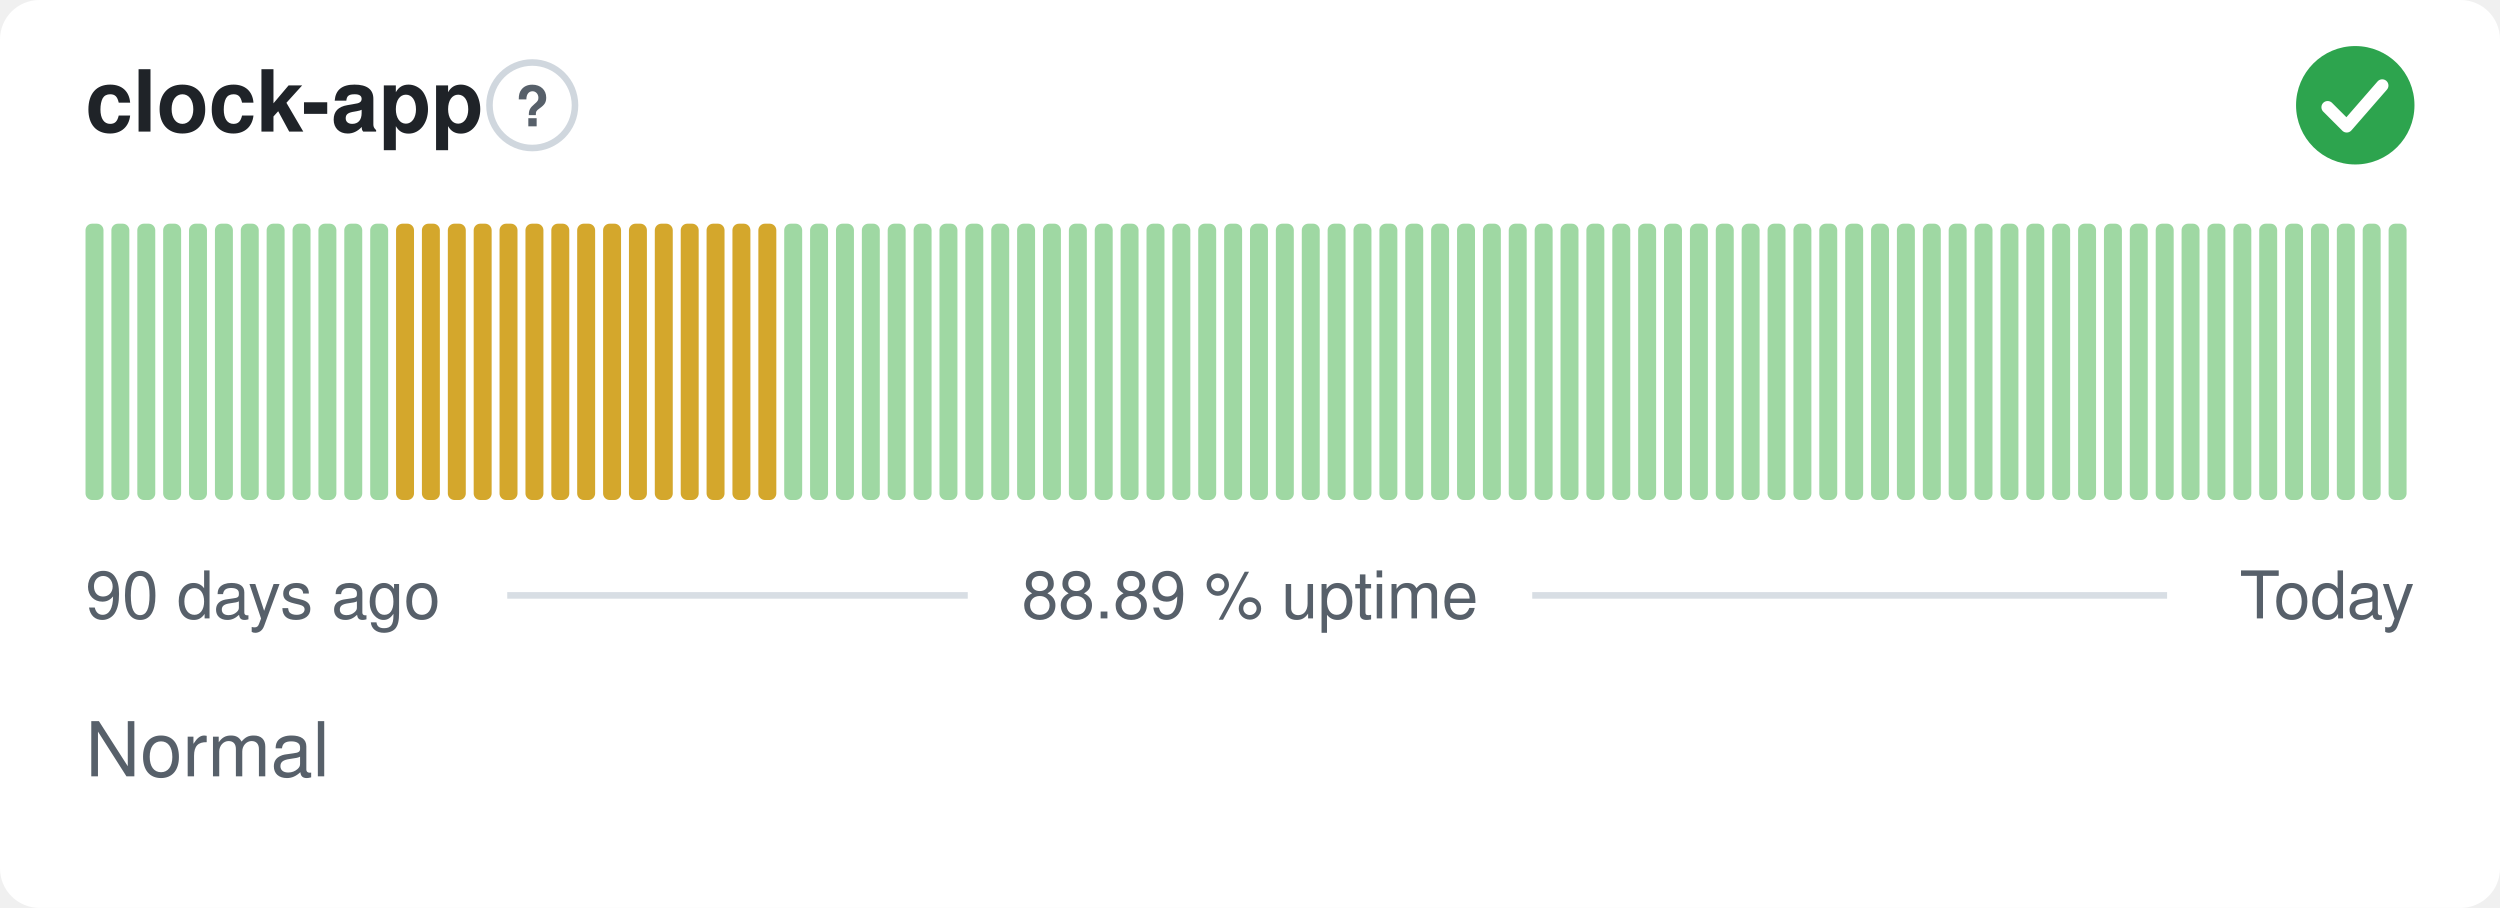
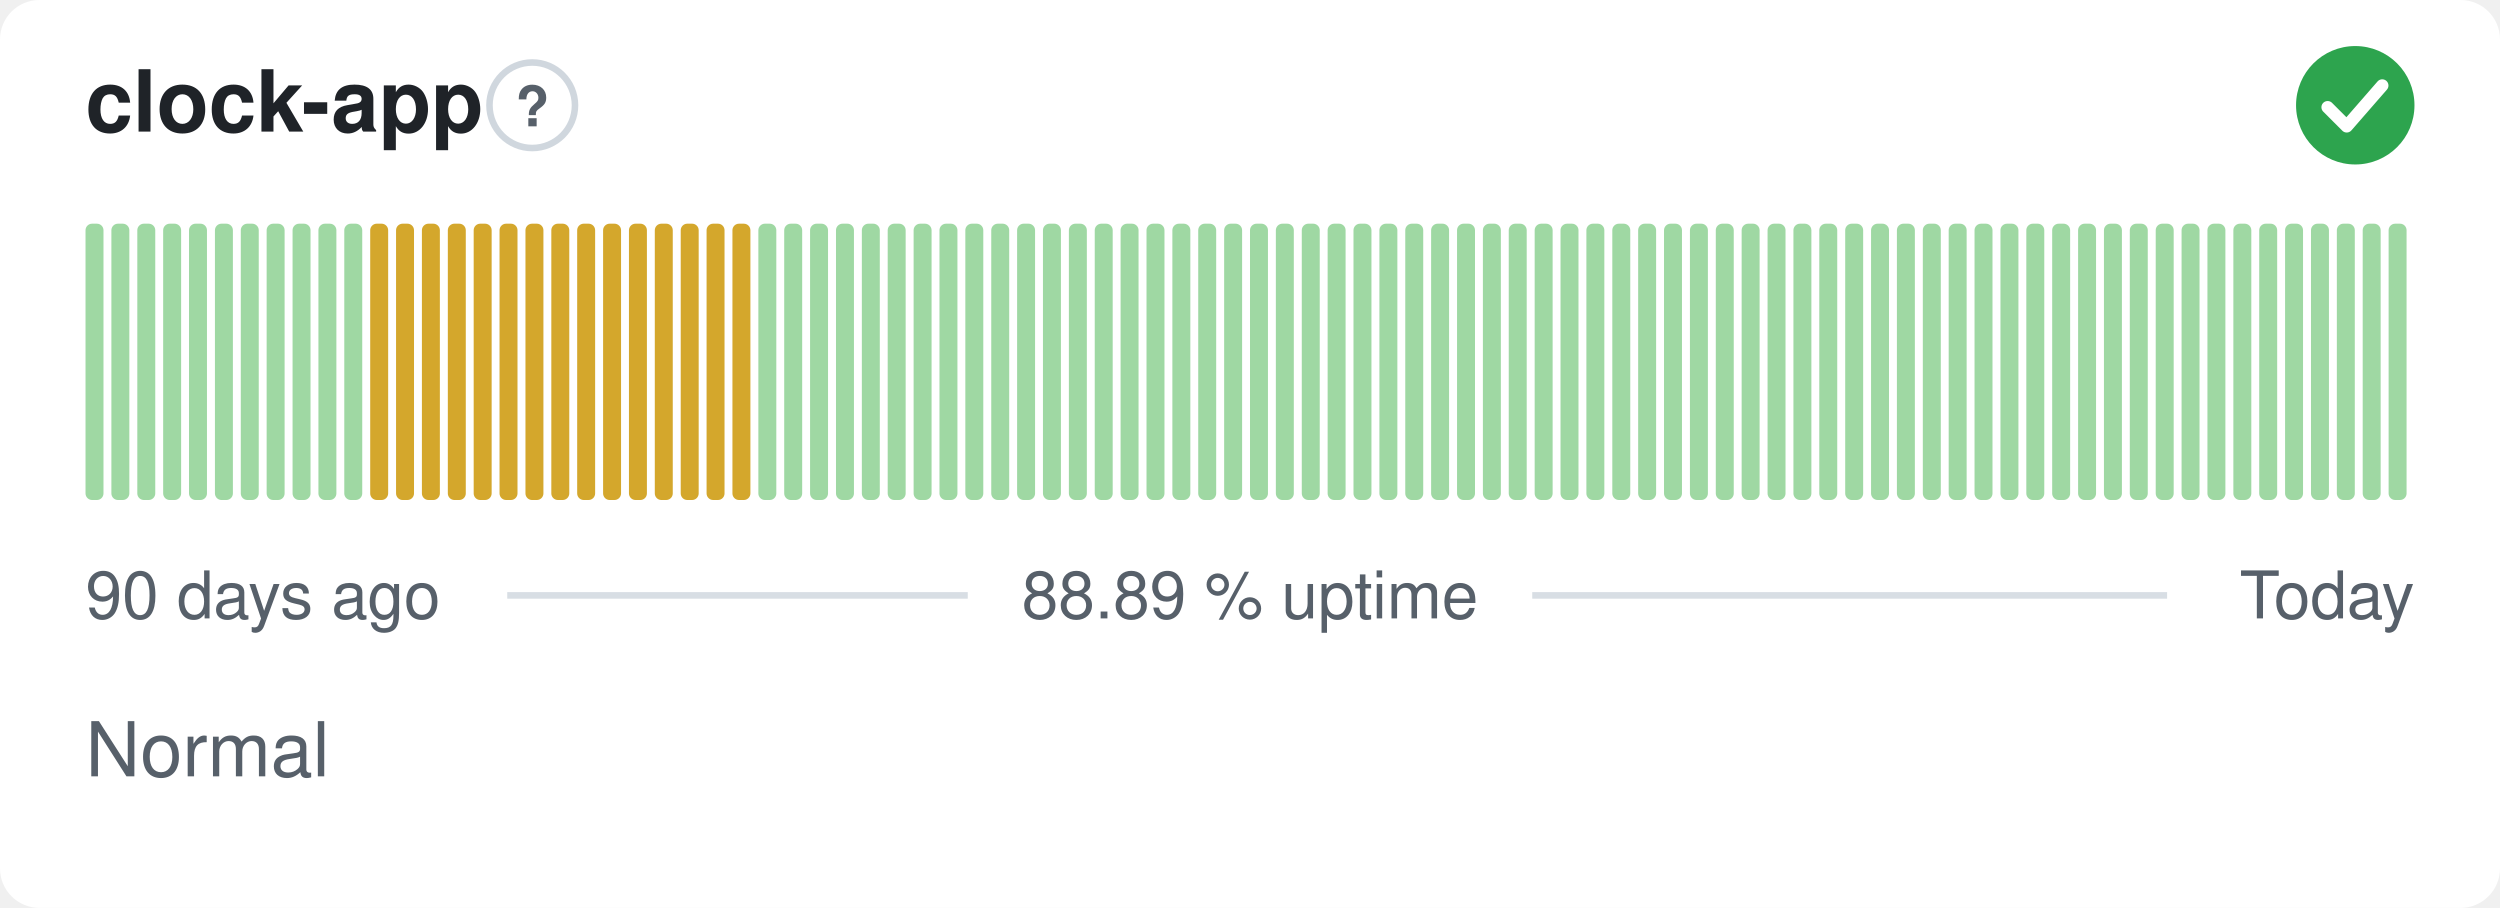
<svg xmlns="http://www.w3.org/2000/svg" width="380" height="138" viewBox="0 0 380 138" role="img" aria-label="clock-app: Normal, 88.89 % uptime over the last 90 days" font-family="-apple-system,BlinkMacSystemFont,'Segoe UI',Helvetica,Arial,sans-serif">
  <style>
    @media (prefers-color-scheme: dark) {
      .bg { fill: #0d1117 }
      .title { fill: #e6edf3 }
      .muted { fill: #8b949e }
      .hint { stroke: #30363d }
      .rule { stroke: #30363d }
      .nodata { fill: #21262d }
    }
  </style>
  <rect class="bg" width="380" height="138" rx="6" fill="#ffffff" />
  <text class="title" x="13" y="20" font-size="13" font-weight="600" fill="#1f2328">clock-app</text>
  <circle class="hint" cx="80.9" cy="16" r="6.5" fill="none" stroke="#d0d7de" stroke-width="1" />
  <text class="muted" x="80.9" y="19.2" text-anchor="middle" font-size="8.5" font-weight="700" fill="#57606a">?</text>
  <circle cx="358" cy="16" r="9" fill="#2da44e" />
  <path d="M353.80 16.30l2.90 2.90 5.40 -6.20" fill="none" stroke="#fff" stroke-width="1.89" stroke-linecap="round" stroke-linejoin="round" />
  <rect x="13.00" y="34.00" width="2.73" height="42.00" rx="1" fill="#9fd8a3" />
  <rect x="16.93" y="34.00" width="2.73" height="42.00" rx="1" fill="#9fd8a3" />
  <rect x="20.87" y="34.00" width="2.73" height="42.00" rx="1" fill="#9fd8a3" />
  <rect x="24.80" y="34.00" width="2.73" height="42.00" rx="1" fill="#9fd8a3" />
  <rect x="28.73" y="34.00" width="2.73" height="42.00" rx="1" fill="#9fd8a3" />
  <rect x="32.67" y="34.00" width="2.73" height="42.00" rx="1" fill="#9fd8a3" />
  <rect x="36.60" y="34.00" width="2.73" height="42.00" rx="1" fill="#9fd8a3" />
  <rect x="40.53" y="34.00" width="2.73" height="42.00" rx="1" fill="#9fd8a3" />
  <rect x="44.47" y="34.00" width="2.73" height="42.00" rx="1" fill="#9fd8a3" />
  <rect x="48.40" y="34.00" width="2.73" height="42.00" rx="1" fill="#9fd8a3" />
  <rect x="52.33" y="34.00" width="2.73" height="42.00" rx="1" fill="#9fd8a3" />
-   <rect x="56.27" y="34.00" width="2.73" height="42.00" rx="1" fill="#9fd8a3" />
+   <rect x="56.27" y="34.00" width="2.73" height="42.00" rx="1" fill="#d4a72c" />
  <rect x="60.20" y="34.00" width="2.73" height="42.00" rx="1" fill="#d4a72c" />
  <rect x="64.13" y="34.00" width="2.73" height="42.00" rx="1" fill="#d4a72c" />
  <rect x="68.07" y="34.00" width="2.73" height="42.00" rx="1" fill="#d4a72c" />
  <rect x="72.00" y="34.00" width="2.73" height="42.00" rx="1" fill="#d4a72c" />
  <rect x="75.93" y="34.00" width="2.73" height="42.00" rx="1" fill="#d4a72c" />
  <rect x="79.87" y="34.00" width="2.73" height="42.00" rx="1" fill="#d4a72c" />
  <rect x="83.80" y="34.00" width="2.73" height="42.00" rx="1" fill="#d4a72c" />
  <rect x="87.73" y="34.00" width="2.73" height="42.00" rx="1" fill="#d4a72c" />
  <rect x="91.67" y="34.00" width="2.73" height="42.00" rx="1" fill="#d4a72c" />
  <rect x="95.60" y="34.00" width="2.73" height="42.00" rx="1" fill="#d4a72c" />
  <rect x="99.53" y="34.00" width="2.73" height="42.00" rx="1" fill="#d4a72c" />
  <rect x="103.47" y="34.00" width="2.73" height="42.00" rx="1" fill="#d4a72c" />
  <rect x="107.40" y="34.00" width="2.73" height="42.00" rx="1" fill="#d4a72c" />
  <rect x="111.33" y="34.00" width="2.73" height="42.00" rx="1" fill="#d4a72c" />
-   <rect x="115.27" y="34.00" width="2.73" height="42.00" rx="1" fill="#d4a72c" />
+   <rect x="115.27" y="34.00" width="2.73" height="42.00" rx="1" fill="#9fd8a3" />
  <rect x="119.20" y="34.00" width="2.73" height="42.00" rx="1" fill="#9fd8a3" />
  <rect x="123.13" y="34.00" width="2.73" height="42.00" rx="1" fill="#9fd8a3" />
  <rect x="127.07" y="34.00" width="2.73" height="42.00" rx="1" fill="#9fd8a3" />
  <rect x="131.00" y="34.00" width="2.73" height="42.00" rx="1" fill="#9fd8a3" />
  <rect x="134.93" y="34.00" width="2.73" height="42.00" rx="1" fill="#9fd8a3" />
  <rect x="138.87" y="34.00" width="2.73" height="42.00" rx="1" fill="#9fd8a3" />
  <rect x="142.80" y="34.00" width="2.73" height="42.00" rx="1" fill="#9fd8a3" />
  <rect x="146.73" y="34.00" width="2.73" height="42.00" rx="1" fill="#9fd8a3" />
  <rect x="150.67" y="34.00" width="2.73" height="42.00" rx="1" fill="#9fd8a3" />
  <rect x="154.60" y="34.00" width="2.73" height="42.00" rx="1" fill="#9fd8a3" />
  <rect x="158.53" y="34.00" width="2.73" height="42.00" rx="1" fill="#9fd8a3" />
  <rect x="162.47" y="34.00" width="2.73" height="42.00" rx="1" fill="#9fd8a3" />
  <rect x="166.40" y="34.00" width="2.73" height="42.00" rx="1" fill="#9fd8a3" />
  <rect x="170.33" y="34.00" width="2.73" height="42.00" rx="1" fill="#9fd8a3" />
  <rect x="174.27" y="34.00" width="2.73" height="42.00" rx="1" fill="#9fd8a3" />
  <rect x="178.20" y="34.00" width="2.73" height="42.00" rx="1" fill="#9fd8a3" />
  <rect x="182.13" y="34.00" width="2.73" height="42.00" rx="1" fill="#9fd8a3" />
  <rect x="186.07" y="34.00" width="2.73" height="42.00" rx="1" fill="#9fd8a3" />
  <rect x="190.00" y="34.00" width="2.73" height="42.00" rx="1" fill="#9fd8a3" />
  <rect x="193.93" y="34.00" width="2.73" height="42.00" rx="1" fill="#9fd8a3" />
  <rect x="197.87" y="34.00" width="2.73" height="42.00" rx="1" fill="#9fd8a3" />
  <rect x="201.80" y="34.00" width="2.73" height="42.00" rx="1" fill="#9fd8a3" />
  <rect x="205.73" y="34.00" width="2.73" height="42.00" rx="1" fill="#9fd8a3" />
  <rect x="209.67" y="34.00" width="2.73" height="42.00" rx="1" fill="#9fd8a3" />
  <rect x="213.60" y="34.00" width="2.73" height="42.00" rx="1" fill="#9fd8a3" />
  <rect x="217.53" y="34.00" width="2.73" height="42.00" rx="1" fill="#9fd8a3" />
  <rect x="221.47" y="34.00" width="2.73" height="42.00" rx="1" fill="#9fd8a3" />
  <rect x="225.40" y="34.00" width="2.73" height="42.00" rx="1" fill="#9fd8a3" />
  <rect x="229.33" y="34.00" width="2.73" height="42.00" rx="1" fill="#9fd8a3" />
  <rect x="233.27" y="34.00" width="2.73" height="42.00" rx="1" fill="#9fd8a3" />
  <rect x="237.20" y="34.00" width="2.73" height="42.00" rx="1" fill="#9fd8a3" />
  <rect x="241.13" y="34.00" width="2.73" height="42.00" rx="1" fill="#9fd8a3" />
  <rect x="245.07" y="34.00" width="2.73" height="42.00" rx="1" fill="#9fd8a3" />
  <rect x="249.00" y="34.00" width="2.73" height="42.00" rx="1" fill="#9fd8a3" />
  <rect x="252.93" y="34.00" width="2.73" height="42.00" rx="1" fill="#9fd8a3" />
  <rect x="256.87" y="34.00" width="2.73" height="42.00" rx="1" fill="#9fd8a3" />
  <rect x="260.80" y="34.00" width="2.73" height="42.00" rx="1" fill="#9fd8a3" />
  <rect x="264.73" y="34.00" width="2.73" height="42.00" rx="1" fill="#9fd8a3" />
  <rect x="268.67" y="34.00" width="2.73" height="42.00" rx="1" fill="#9fd8a3" />
  <rect x="272.60" y="34.00" width="2.73" height="42.00" rx="1" fill="#9fd8a3" />
  <rect x="276.53" y="34.00" width="2.73" height="42.00" rx="1" fill="#9fd8a3" />
  <rect x="280.47" y="34.00" width="2.73" height="42.00" rx="1" fill="#9fd8a3" />
  <rect x="284.40" y="34.00" width="2.73" height="42.00" rx="1" fill="#9fd8a3" />
  <rect x="288.33" y="34.00" width="2.73" height="42.00" rx="1" fill="#9fd8a3" />
  <rect x="292.27" y="34.00" width="2.73" height="42.00" rx="1" fill="#9fd8a3" />
  <rect x="296.20" y="34.00" width="2.73" height="42.00" rx="1" fill="#9fd8a3" />
  <rect x="300.13" y="34.00" width="2.73" height="42.00" rx="1" fill="#9fd8a3" />
  <rect x="304.07" y="34.00" width="2.73" height="42.00" rx="1" fill="#9fd8a3" />
  <rect x="308.00" y="34.00" width="2.73" height="42.00" rx="1" fill="#9fd8a3" />
  <rect x="311.93" y="34.00" width="2.73" height="42.00" rx="1" fill="#9fd8a3" />
  <rect x="315.87" y="34.00" width="2.73" height="42.00" rx="1" fill="#9fd8a3" />
  <rect x="319.80" y="34.00" width="2.73" height="42.00" rx="1" fill="#9fd8a3" />
  <rect x="323.73" y="34.00" width="2.73" height="42.00" rx="1" fill="#9fd8a3" />
  <rect x="327.67" y="34.00" width="2.73" height="42.00" rx="1" fill="#9fd8a3" />
  <rect x="331.60" y="34.00" width="2.73" height="42.00" rx="1" fill="#9fd8a3" />
  <rect x="335.53" y="34.00" width="2.73" height="42.00" rx="1" fill="#9fd8a3" />
  <rect x="339.47" y="34.00" width="2.73" height="42.00" rx="1" fill="#9fd8a3" />
  <rect x="343.40" y="34.00" width="2.73" height="42.00" rx="1" fill="#9fd8a3" />
  <rect x="347.33" y="34.00" width="2.73" height="42.00" rx="1" fill="#9fd8a3" />
  <rect x="351.27" y="34.00" width="2.73" height="42.00" rx="1" fill="#9fd8a3" />
  <rect x="355.20" y="34.00" width="2.73" height="42.00" rx="1" fill="#9fd8a3" />
  <rect x="359.13" y="34.00" width="2.73" height="42.00" rx="1" fill="#9fd8a3" />
  <rect x="363.07" y="34.00" width="2.73" height="42.00" rx="1" fill="#9fd8a3" />
  <text class="muted" x="13" y="94" font-size="10" fill="#57606a">90 days ago</text>
  <text class="muted" x="190" y="94" text-anchor="middle" font-size="10" fill="#57606a">88.89 % uptime</text>
  <text class="muted" x="367" y="94" text-anchor="end" font-size="10" fill="#57606a">Today</text>
  <line class="rule" x1="77.1" y1="90.5" x2="147.1" y2="90.5" stroke="#d8dee4" stroke-width="1" />
  <line class="rule" x1="232.9" y1="90.5" x2="329.4" y2="90.5" stroke="#d8dee4" stroke-width="1" />
  <text class="muted" x="13" y="118" font-size="11.5" fill="#57606a">Normal</text>
</svg>
